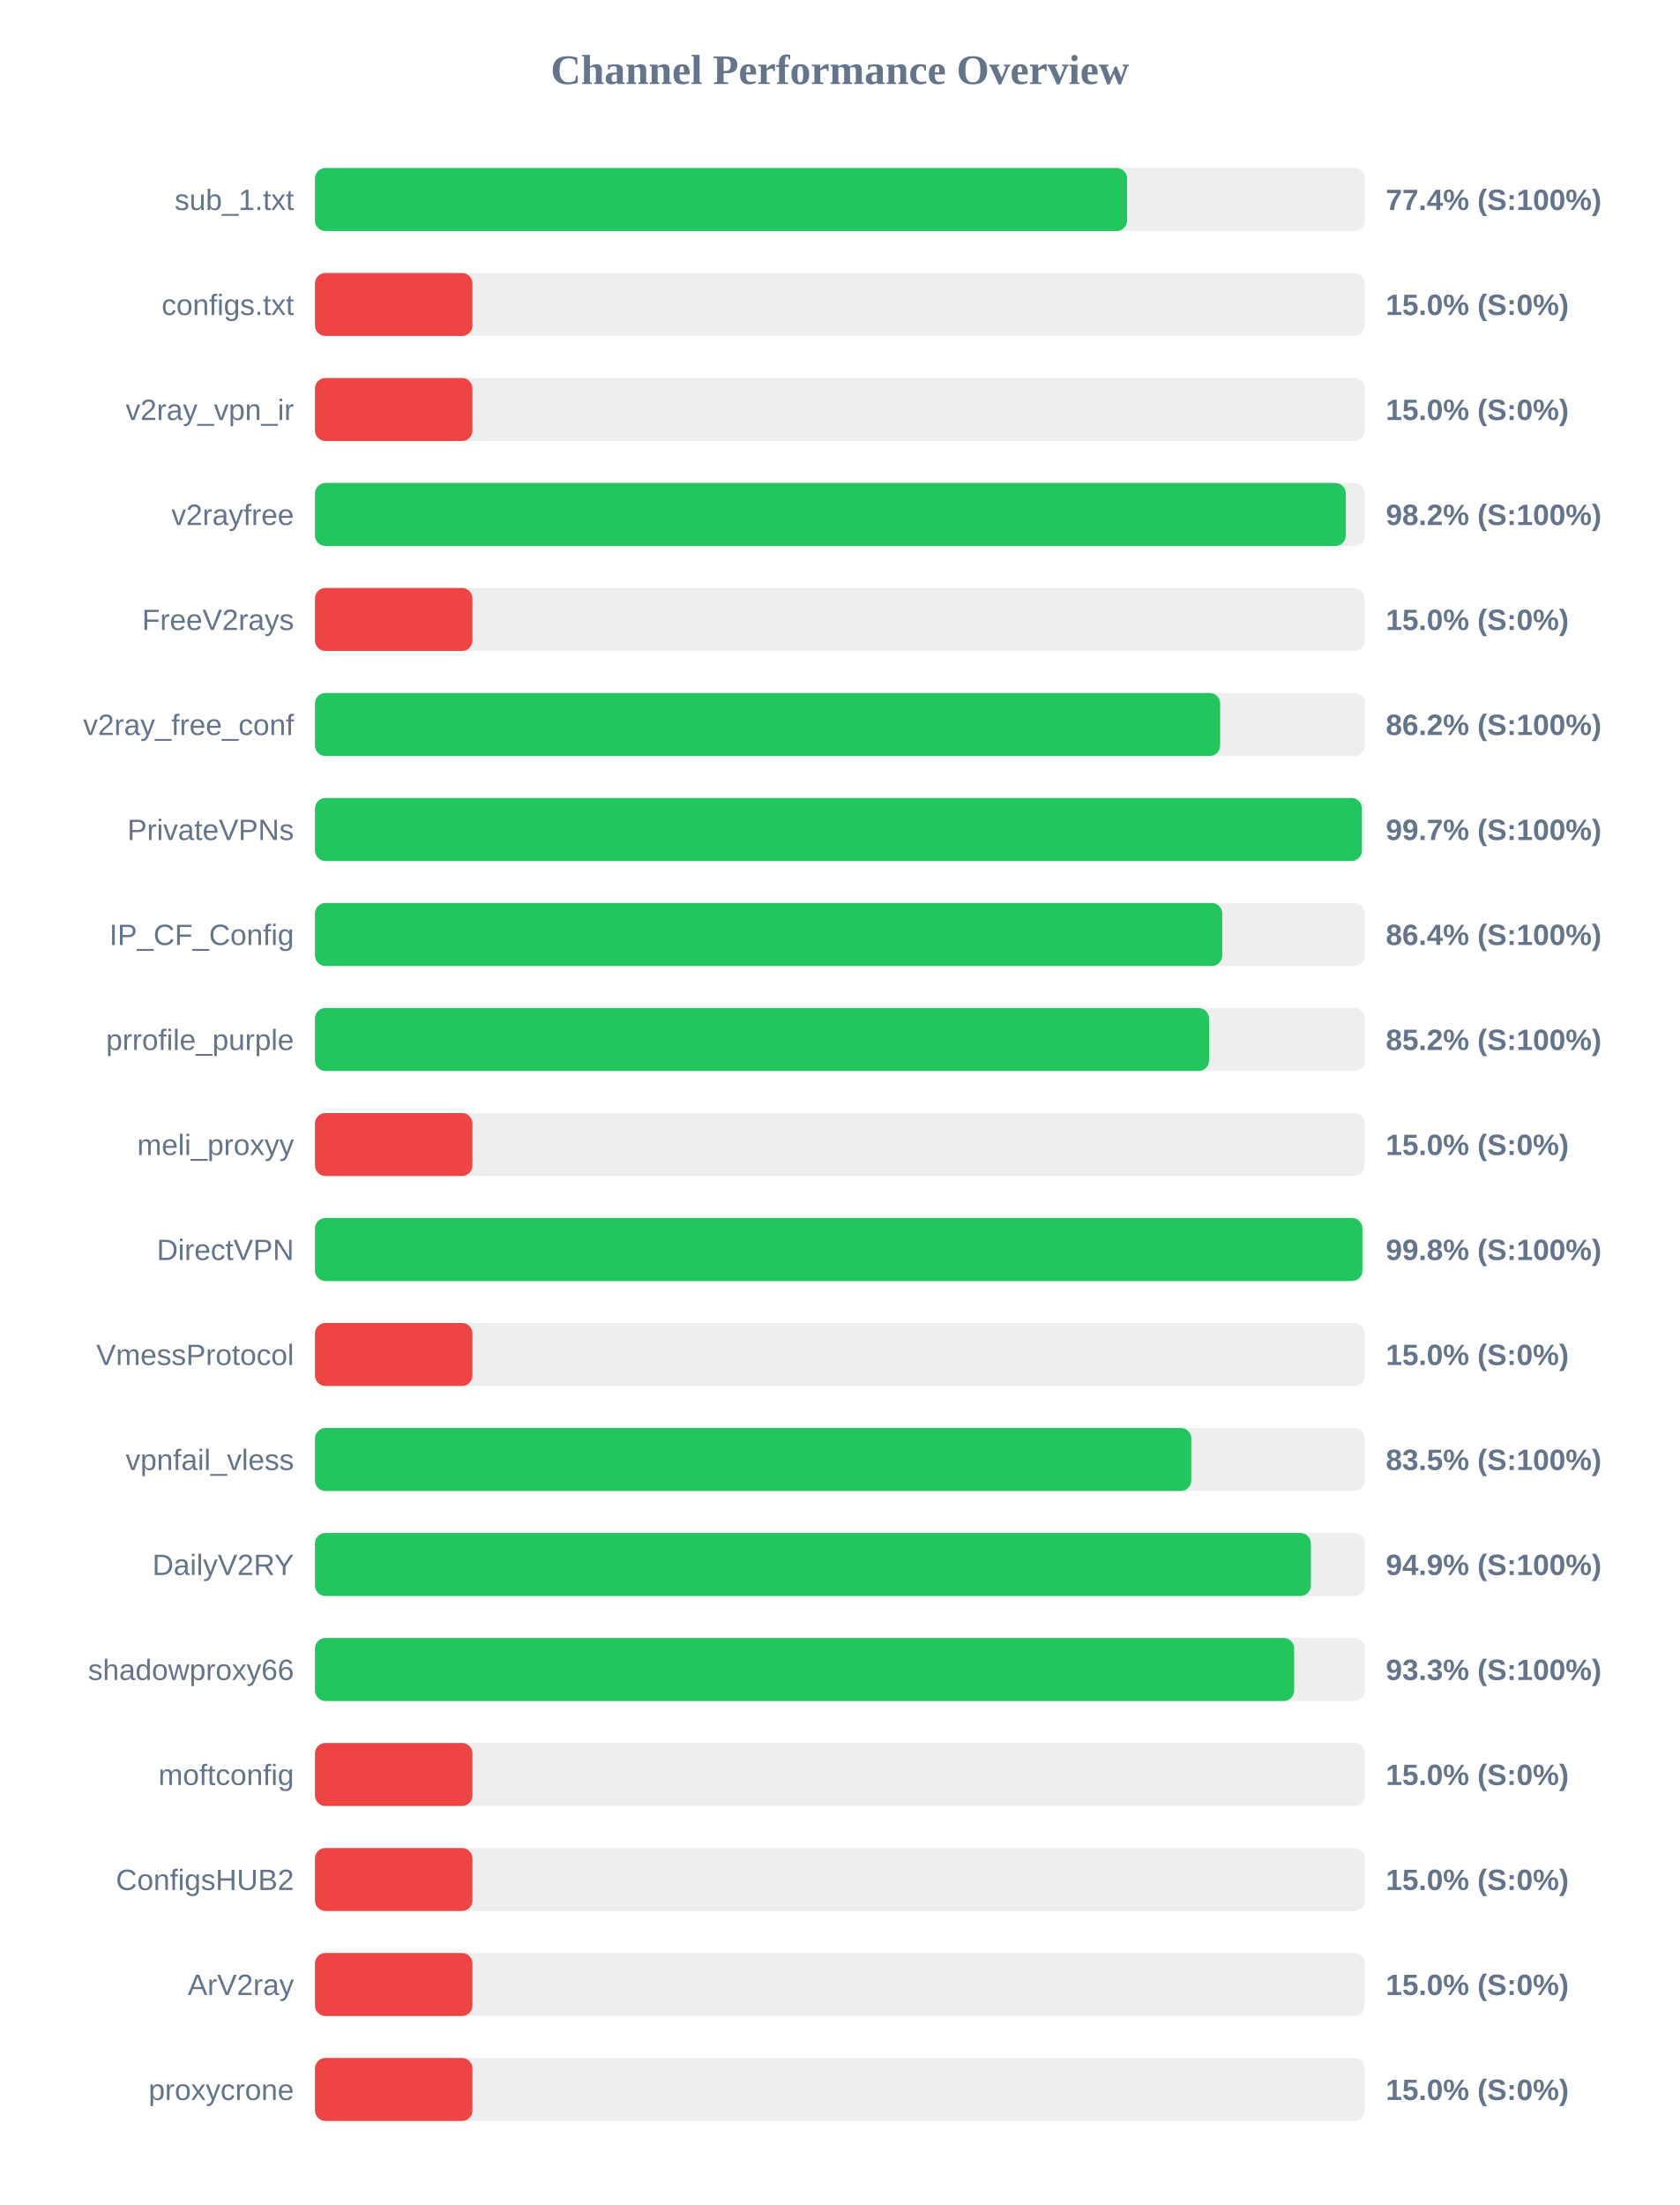
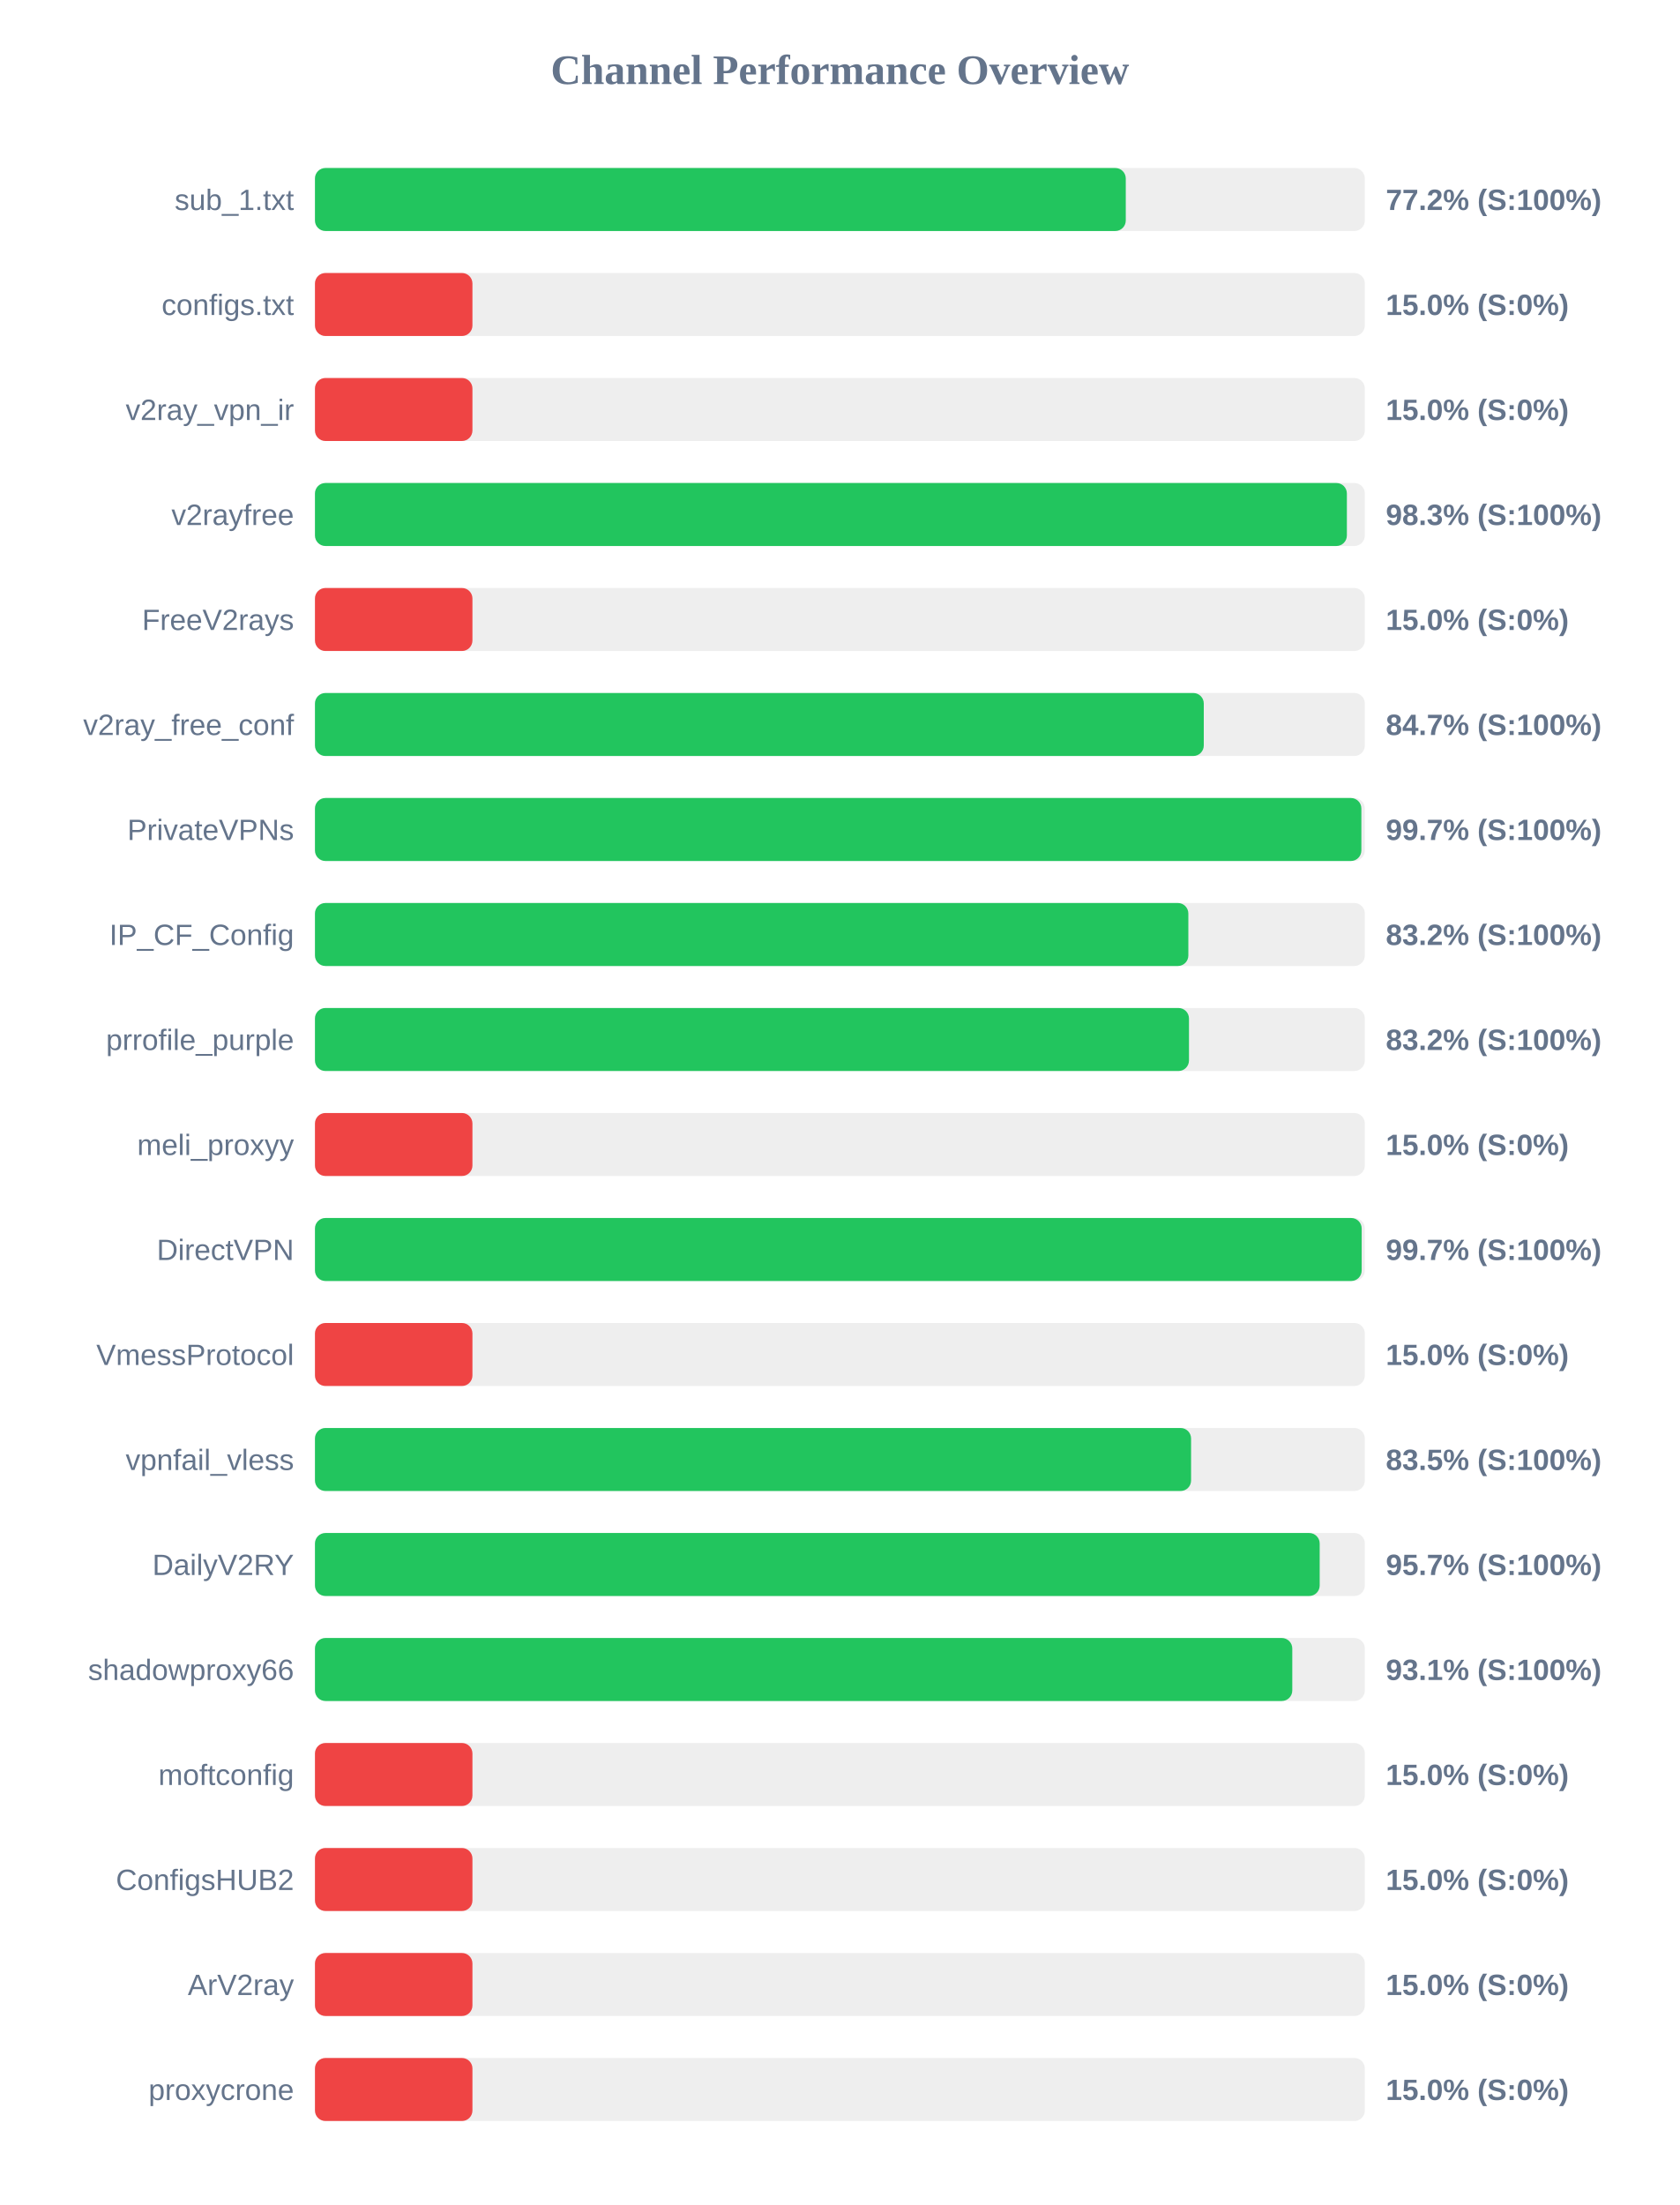
<svg xmlns="http://www.w3.org/2000/svg" width="800" height="1050" version="1.1">
  <style>
        .row { font: 14px Arial; fill: #64748b; }
        .score { font: bold 14px Arial; fill: #64748b; }
    </style>
  <text x="400" y="40" text-anchor="middle" font-size="20px" font-weight="bold" fill="#64748b">Channel Performance Overview</text>
  <rect x="150" y="80" width="500" height="30" fill="#eee" rx="5" />
-   <rect x="150" y="80" width="386.8" height="30" fill="#22c55e" rx="5" />
+   <rect x="150" y="80" width="386.15" height="30" fill="#22c55e" rx="5" />
  <text x="140" y="100" text-anchor="end" class="row">sub_1.txt</text>
-   <text x="660" y="100" text-anchor="start" class="score">77.4% (S:100%)</text>
+   <text x="660" y="100" text-anchor="start" class="score">77.2% (S:100%)</text>
  <rect x="150" y="130" width="500" height="30" fill="#eee" rx="5" />
  <rect x="150" y="130" width="75.0" height="30" fill="#ef4444" rx="5" />
  <text x="140" y="150" text-anchor="end" class="row">configs.txt</text>
  <text x="660" y="150" text-anchor="start" class="score">15.0% (S:0%)</text>
  <rect x="150" y="180" width="500" height="30" fill="#eee" rx="5" />
  <rect x="150" y="180" width="75.0" height="30" fill="#ef4444" rx="5" />
  <text x="140" y="200" text-anchor="end" class="row">v2ray_vpn_ir</text>
  <text x="660" y="200" text-anchor="start" class="score">15.0% (S:0%)</text>
  <rect x="150" y="230" width="500" height="30" fill="#eee" rx="5" />
-   <rect x="150" y="230" width="490.95" height="30" fill="#22c55e" rx="5" />
+   <rect x="150" y="230" width="491.45" height="30" fill="#22c55e" rx="5" />
  <text x="140" y="250" text-anchor="end" class="row">v2rayfree</text>
-   <text x="660" y="250" text-anchor="start" class="score">98.2% (S:100%)</text>
+   <text x="660" y="250" text-anchor="start" class="score">98.3% (S:100%)</text>
  <rect x="150" y="280" width="500" height="30" fill="#eee" rx="5" />
  <rect x="150" y="280" width="75.0" height="30" fill="#ef4444" rx="5" />
  <text x="140" y="300" text-anchor="end" class="row">FreeV2rays</text>
  <text x="660" y="300" text-anchor="start" class="score">15.0% (S:0%)</text>
  <rect x="150" y="330" width="500" height="30" fill="#eee" rx="5" />
-   <rect x="150" y="330" width="431.1" height="30" fill="#22c55e" rx="5" />
+   <rect x="150" y="330" width="423.3" height="30" fill="#22c55e" rx="5" />
  <text x="140" y="350" text-anchor="end" class="row">v2ray_free_conf</text>
-   <text x="660" y="350" text-anchor="start" class="score">86.2% (S:100%)</text>
+   <text x="660" y="350" text-anchor="start" class="score">84.7% (S:100%)</text>
  <rect x="150" y="380" width="500" height="30" fill="#eee" rx="5" />
-   <rect x="150" y="380" width="498.6" height="30" fill="#22c55e" rx="5" />
+   <rect x="150" y="380" width="498.35" height="30" fill="#22c55e" rx="5" />
  <text x="140" y="400" text-anchor="end" class="row">PrivateVPNs</text>
  <text x="660" y="400" text-anchor="start" class="score">99.7% (S:100%)</text>
  <rect x="150" y="430" width="500" height="30" fill="#eee" rx="5" />
-   <rect x="150" y="430" width="432.1" height="30" fill="#22c55e" rx="5" />
+   <rect x="150" y="430" width="415.95" height="30" fill="#22c55e" rx="5" />
  <text x="140" y="450" text-anchor="end" class="row">IP_CF_Config</text>
-   <text x="660" y="450" text-anchor="start" class="score">86.4% (S:100%)</text>
+   <text x="660" y="450" text-anchor="start" class="score">83.2% (S:100%)</text>
  <rect x="150" y="480" width="500" height="30" fill="#eee" rx="5" />
-   <rect x="150" y="480" width="425.8" height="30" fill="#22c55e" rx="5" />
+   <rect x="150" y="480" width="416.25" height="30" fill="#22c55e" rx="5" />
  <text x="140" y="500" text-anchor="end" class="row">prrofile_purple</text>
-   <text x="660" y="500" text-anchor="start" class="score">85.2% (S:100%)</text>
+   <text x="660" y="500" text-anchor="start" class="score">83.2% (S:100%)</text>
  <rect x="150" y="530" width="500" height="30" fill="#eee" rx="5" />
  <rect x="150" y="530" width="75.0" height="30" fill="#ef4444" rx="5" />
  <text x="140" y="550" text-anchor="end" class="row">meli_proxyy</text>
  <text x="660" y="550" text-anchor="start" class="score">15.0% (S:0%)</text>
  <rect x="150" y="580" width="500" height="30" fill="#eee" rx="5" />
-   <rect x="150" y="580" width="498.85" height="30" fill="#22c55e" rx="5" />
+   <rect x="150" y="580" width="498.5" height="30" fill="#22c55e" rx="5" />
  <text x="140" y="600" text-anchor="end" class="row">DirectVPN</text>
-   <text x="660" y="600" text-anchor="start" class="score">99.8% (S:100%)</text>
+   <text x="660" y="600" text-anchor="start" class="score">99.7% (S:100%)</text>
  <rect x="150" y="630" width="500" height="30" fill="#eee" rx="5" />
  <rect x="150" y="630" width="75.0" height="30" fill="#ef4444" rx="5" />
  <text x="140" y="650" text-anchor="end" class="row">VmessProtocol</text>
  <text x="660" y="650" text-anchor="start" class="score">15.0% (S:0%)</text>
  <rect x="150" y="680" width="500" height="30" fill="#eee" rx="5" />
-   <rect x="150" y="680" width="417.35" height="30" fill="#22c55e" rx="5" />
+   <rect x="150" y="680" width="417.25" height="30" fill="#22c55e" rx="5" />
  <text x="140" y="700" text-anchor="end" class="row">vpnfail_vless</text>
  <text x="660" y="700" text-anchor="start" class="score">83.5% (S:100%)</text>
  <rect x="150" y="730" width="500" height="30" fill="#eee" rx="5" />
-   <rect x="150" y="730" width="474.3" height="30" fill="#22c55e" rx="5" />
+   <rect x="150" y="730" width="478.5" height="30" fill="#22c55e" rx="5" />
  <text x="140" y="750" text-anchor="end" class="row">DailyV2RY</text>
-   <text x="660" y="750" text-anchor="start" class="score">94.9% (S:100%)</text>
+   <text x="660" y="750" text-anchor="start" class="score">95.7% (S:100%)</text>
  <rect x="150" y="780" width="500" height="30" fill="#eee" rx="5" />
-   <rect x="150" y="780" width="466.35" height="30" fill="#22c55e" rx="5" />
+   <rect x="150" y="780" width="465.45" height="30" fill="#22c55e" rx="5" />
  <text x="140" y="800" text-anchor="end" class="row">shadowproxy66</text>
-   <text x="660" y="800" text-anchor="start" class="score">93.3% (S:100%)</text>
+   <text x="660" y="800" text-anchor="start" class="score">93.1% (S:100%)</text>
  <rect x="150" y="830" width="500" height="30" fill="#eee" rx="5" />
  <rect x="150" y="830" width="75.0" height="30" fill="#ef4444" rx="5" />
  <text x="140" y="850" text-anchor="end" class="row">moftconfig</text>
  <text x="660" y="850" text-anchor="start" class="score">15.0% (S:0%)</text>
  <rect x="150" y="880" width="500" height="30" fill="#eee" rx="5" />
  <rect x="150" y="880" width="75.0" height="30" fill="#ef4444" rx="5" />
  <text x="140" y="900" text-anchor="end" class="row">ConfigsHUB2</text>
  <text x="660" y="900" text-anchor="start" class="score">15.0% (S:0%)</text>
  <rect x="150" y="930" width="500" height="30" fill="#eee" rx="5" />
  <rect x="150" y="930" width="75.0" height="30" fill="#ef4444" rx="5" />
  <text x="140" y="950" text-anchor="end" class="row">ArV2ray</text>
  <text x="660" y="950" text-anchor="start" class="score">15.0% (S:0%)</text>
  <rect x="150" y="980" width="500" height="30" fill="#eee" rx="5" />
  <rect x="150" y="980" width="75.0" height="30" fill="#ef4444" rx="5" />
  <text x="140" y="1000" text-anchor="end" class="row">proxycrone</text>
  <text x="660" y="1000" text-anchor="start" class="score">15.0% (S:0%)</text>
</svg>
